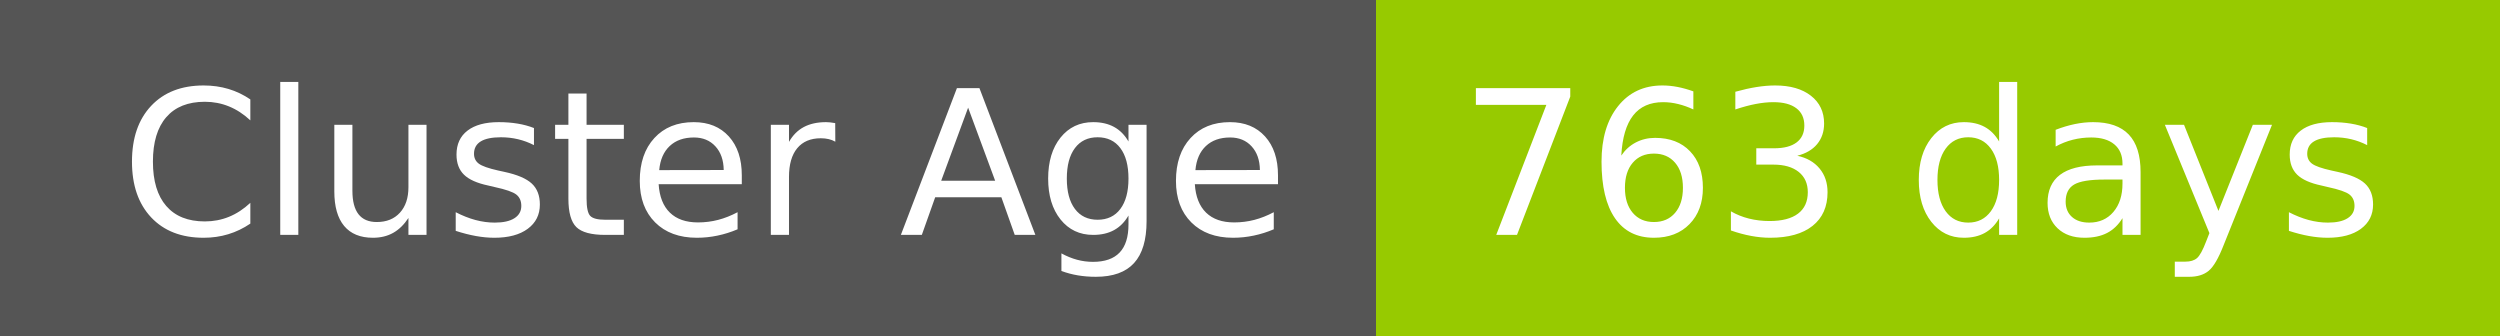
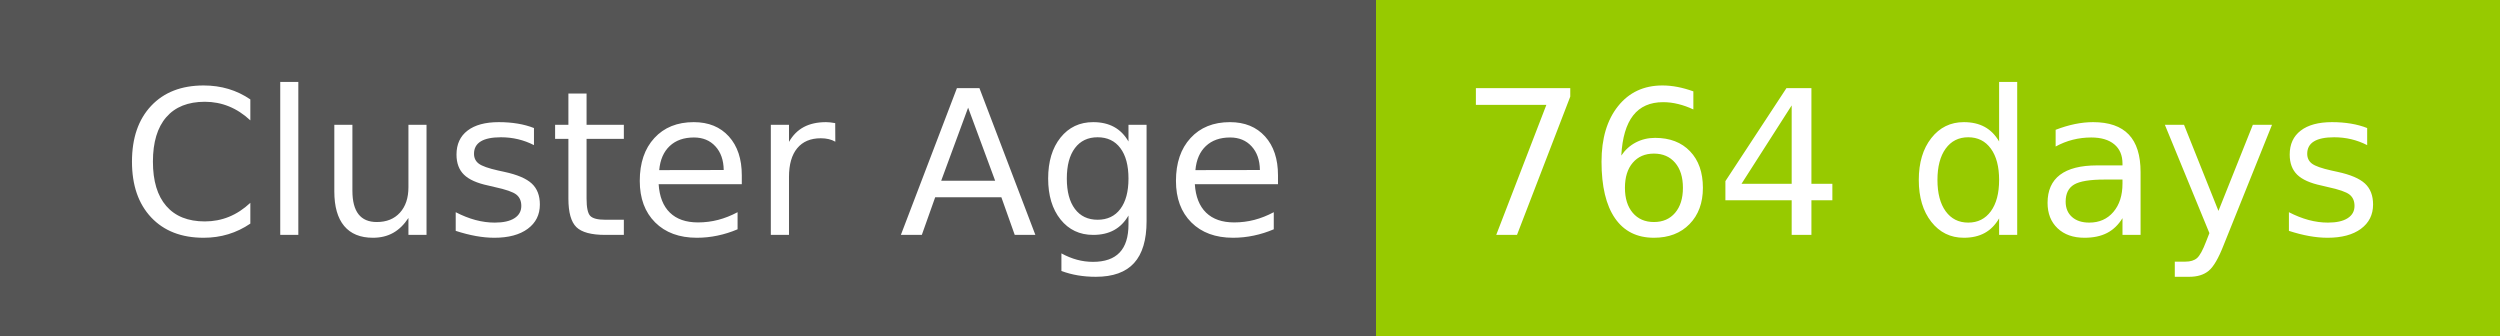
- <svg xmlns="http://www.w3.org/2000/svg" width="149" height="20" role="img" aria-label="Cluster Age: 763 days">
+ <svg xmlns="http://www.w3.org/2000/svg" width="149" height="20" role="img" aria-label="Cluster Age: 764 days">
  <g shape-rendering="crispEdges">
    <rect width="82" height="20" fill="#555" />
    <rect x="82" width="67" height="20" fill="#97ca00" />
  </g>
  <g fill="#fff" text-anchor="middle" font-family="Verdana,Geneva,DejaVu Sans,sans-serif" text-rendering="geometricPrecision" font-size="120">
    <text x="420" y="140" transform="scale(.1)" fill="#fff" textLength="694">Cluster Age</text>
-     <text x="1145" y="140" transform="scale(.1)" fill="#fff" textLength="551">763 days</text>
+     <text x="1145" y="140" transform="scale(.1)" fill="#fff" textLength="551">764 days</text>
  </g>
</svg>
